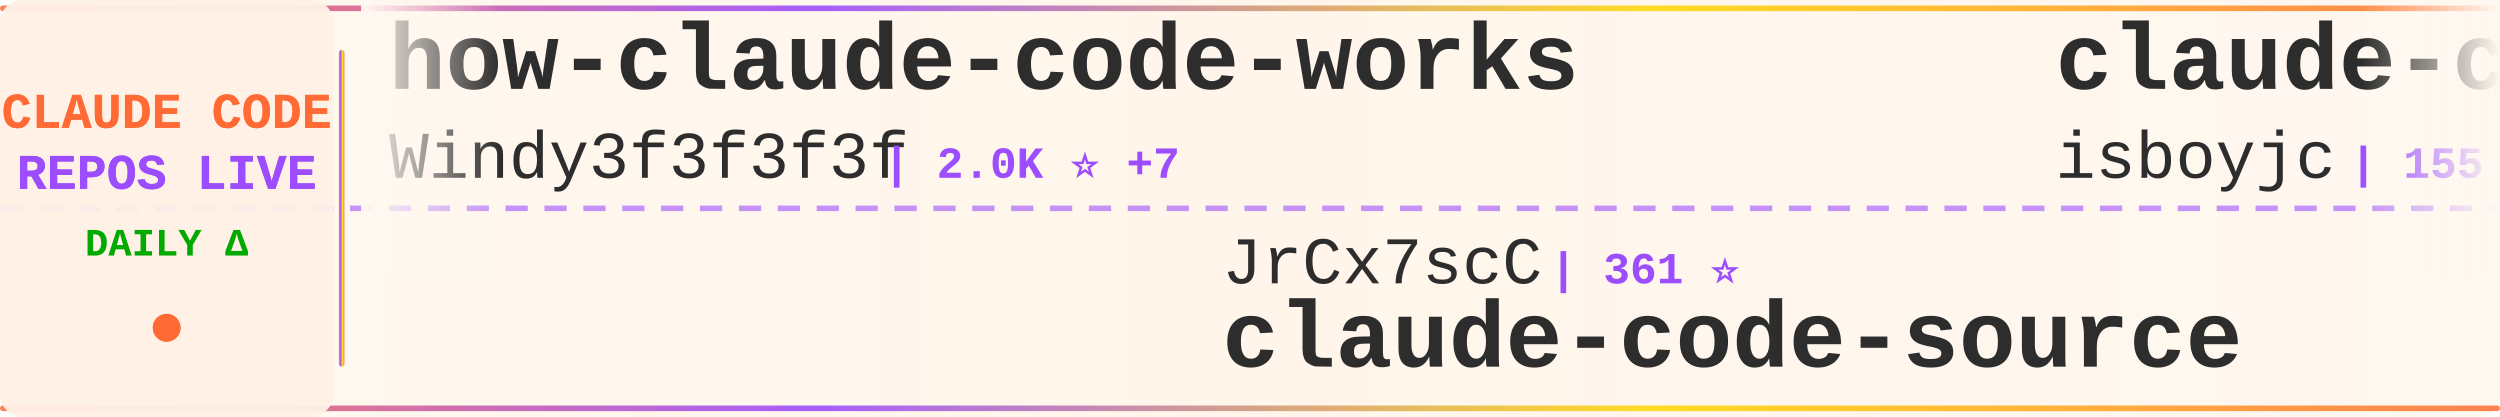
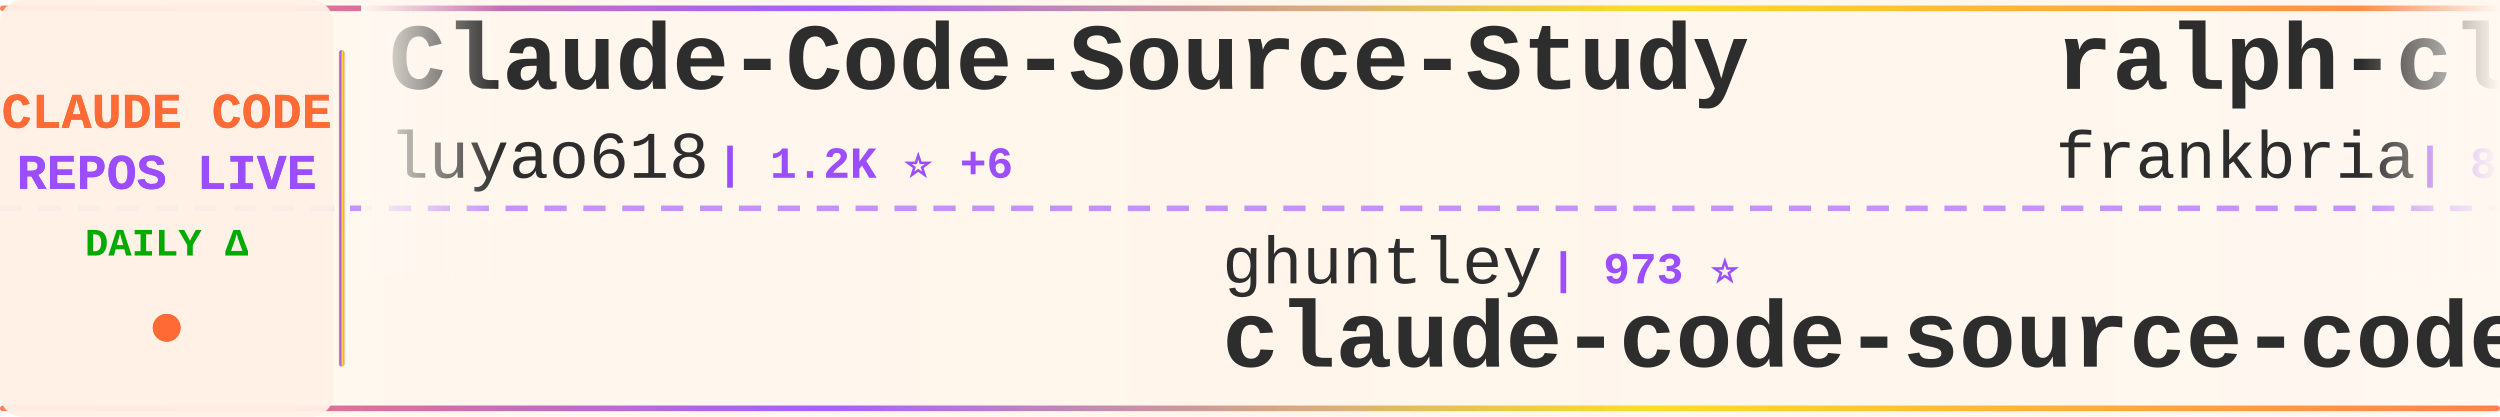
<svg xmlns="http://www.w3.org/2000/svg" width="900" height="150">
  <defs>
    <linearGradient id="tickerBg" x1="0%" y1="0%" x2="100%" y2="0%">
      <stop offset="0%" style="stop-color:#fff8f0;stop-opacity:0.98" />
      <stop offset="50%" style="stop-color:#fff5eb;stop-opacity:1" />
      <stop offset="100%" style="stop-color:#fff8f0;stop-opacity:0.98" />
    </linearGradient>
    <linearGradient id="borderGrad" x1="0%" y1="0%" x2="100%" y2="0%">
      <stop offset="0%" style="stop-color:#FF6B35;stop-opacity:0.85">
        <animate attributeName="stop-opacity" values="0.85;1;0.85" dur="2s" repeatCount="indefinite" />
      </stop>
      <stop offset="33%" style="stop-color:#9C4EFF;stop-opacity:0.9">
        <animate attributeName="stop-opacity" values="0.9;1;0.9" dur="2.2s" repeatCount="indefinite" />
      </stop>
      <stop offset="66%" style="stop-color:#FFD700;stop-opacity:0.85">
        <animate attributeName="stop-opacity" values="0.85;1;0.85" dur="1.8s" repeatCount="indefinite" />
      </stop>
      <stop offset="100%" style="stop-color:#FF6B35;stop-opacity:0.85">
        <animate attributeName="stop-opacity" values="0.85;1;0.85" dur="2s" repeatCount="indefinite" />
      </stop>
    </linearGradient>
    <filter id="textGlow">
      <feGaussianBlur stdDeviation="0.15" result="coloredBlur" />
      <feMerge>
        <feMergeNode in="coloredBlur" />
        <feMergeNode in="SourceGraphic" />
      </feMerge>
    </filter>
    <filter id="metricGlow">
      <feGaussianBlur stdDeviation="0.2" result="coloredBlur" />
      <feMerge>
        <feMergeNode in="coloredBlur" />
        <feMergeNode in="SourceGraphic" />
      </feMerge>
    </filter>
    <linearGradient id="leftFade" x1="0%" y1="0%" x2="100%" y2="0%">
      <stop offset="0%" style="stop-color:#fff8f0;stop-opacity:1" />
      <stop offset="100%" style="stop-color:#fff8f0;stop-opacity:0" />
    </linearGradient>
    <linearGradient id="rightFade" x1="0%" y1="0%" x2="100%" y2="0%">
      <stop offset="0%" style="stop-color:#fff8f0;stop-opacity:0" />
      <stop offset="100%" style="stop-color:#fff8f0;stop-opacity:1" />
    </linearGradient>
  </defs>
  <rect width="900" height="150" fill="url(#tickerBg)" rx="8" />
  <rect x="0" y="2" width="900" height="2" fill="url(#borderGrad)" rx="1" />
  <rect x="0" y="146" width="900" height="2" fill="url(#borderGrad)" rx="1" />
  <line x1="0" y1="75" x2="900" y2="75" stroke="#9C4EFF" stroke-width="2" stroke-dasharray="8 6" opacity="0.6" />
  <rect x="0" y="0" width="120" height="150" fill="#fff0e6" opacity="0.95" rx="8" />
  <text x="60" y="46" font-family="'Courier New', monospace" font-size="18" font-weight="bold" fill="#FF6B35" text-anchor="middle" filter="url(#textGlow)">
    CLAUDE CODE
  </text>
  <text x="60" y="68" font-family="'Courier New', monospace" font-size="18" font-weight="bold" fill="#9C4EFF" text-anchor="middle" filter="url(#textGlow)">
    REPOS LIVE
  </text>
  <text x="60" y="92" font-family="'Courier New', monospace" font-size="14" font-weight="bold" fill="#00aa00" text-anchor="middle">
    DAILY Δ
  </text>
  <circle cx="60" cy="118" r="5" fill="#FF6B35" filter="url(#metricGlow)">
    <animate attributeName="r" values="4;6;4" dur="1.5s" repeatCount="indefinite" />
    <animate attributeName="opacity" values="0.6;1;0.6" dur="1.5s" repeatCount="indefinite" />
  </circle>
  <rect x="122" y="18" width="2" height="114" fill="url(#borderGrad)" rx="1" />
  <clipPath id="tickerClip">
    <rect x="130" y="0" width="770" height="150" />
  </clipPath>
  <g clip-path="url(#tickerClip)">
    <g id="tickerItems">
      <animateTransform attributeName="transform" attributeType="XML" type="translate" from="0 0" to="-3000 0" dur="54s" repeatCount="indefinite" />
      <g transform="translate(0, 0)">
-         <text x="140" y="32" font-family="'Courier New', monospace" font-size="34" font-weight="bold" fill="#2d2d2d">how-claude-code-works</text>
-         <text x="140" y="64" font-family="'Courier New', monospace" font-size="24" font-weight="normal" fill="#2d2d2d" opacity="1.0">Windy3f3f3f3f</text>
-         <text x="318" y="64" font-family="'Courier New', monospace" font-size="16" font-weight="bold" fill="#9C4EFF"> | 2.0K ⭐ +7</text>
+         <text x="140" y="32" font-family="'Courier New', monospace" font-size="34" font-weight="bold" fill="#2d2d2d">Claude-Code-Source-Study</text>
+         <text x="140" y="64" font-family="'Courier New', monospace" font-size="24" font-weight="normal" fill="#2d2d2d" opacity="1.0">luyao618</text>
+         <text x="258" y="64" font-family="'Courier New', monospace" font-size="16" font-weight="bold" fill="#9C4EFF"> | 1.2K ⭐ +6</text>
      </g>
      <g transform="translate(300, 0)">
-         <text x="140" y="102" font-family="'Courier New', monospace" font-size="24" font-weight="normal" fill="#2d2d2d" opacity="1.0">JrCx7scC</text>
-         <text x="258" y="102" font-family="'Courier New', monospace" font-size="16" font-weight="bold" fill="#9C4EFF"> | 361 ⭐</text>
-         <text x="140" y="132" font-family="'Courier New', monospace" font-size="34" font-weight="bold" fill="#2d2d2d">claude-code-source</text>
+         <text x="140" y="102" font-family="'Courier New', monospace" font-size="24" font-weight="normal" fill="#2d2d2d" opacity="1.0">ghuntley</text>
+         <text x="258" y="102" font-family="'Courier New', monospace" font-size="16" font-weight="bold" fill="#9C4EFF"> | 973 ⭐</text>
+         <text x="140" y="132" font-family="'Courier New', monospace" font-size="34" font-weight="bold" fill="#2d2d2d">claude-code-source-code-...</text>
      </g>
      <g transform="translate(600, 0)">
-         <text x="140" y="32" font-family="'Courier New', monospace" font-size="34" font-weight="bold" fill="#2d2d2d">claude-code</text>
-         <text x="140" y="64" font-family="'Courier New', monospace" font-size="24" font-weight="normal" fill="#2d2d2d" opacity="1.0">isboyjc</text>
-         <text x="246" y="64" font-family="'Courier New', monospace" font-size="16" font-weight="bold" fill="#9C4EFF"> | 155 ⭐</text>
+         <text x="140" y="32" font-family="'Courier New', monospace" font-size="34" font-weight="bold" fill="#2d2d2d">ralph-claude-code</text>
+         <text x="140" y="64" font-family="'Courier New', monospace" font-size="24" font-weight="normal" fill="#2d2d2d" opacity="1.0">frankbria</text>
+         <text x="270" y="64" font-family="'Courier New', monospace" font-size="16" font-weight="bold" fill="#9C4EFF"> | 8.9K ⭐ +15</text>
      </g>
      <g transform="translate(900, 0)">
-         <text x="140" y="102" font-family="'Courier New', monospace" font-size="24" font-weight="normal" fill="#2d2d2d" opacity="1.0">chauncygu</text>
-         <text x="270" y="102" font-family="'Courier New', monospace" font-size="16" font-weight="bold" fill="#9C4EFF"> | 2.3K ⭐ +13</text>
-         <text x="140" y="132" font-family="'Courier New', monospace" font-size="34" font-weight="bold" fill="#2d2d2d">collection-claude-code-s...</text>
+         <text x="140" y="102" font-family="'Courier New', monospace" font-size="24" font-weight="normal" fill="#2d2d2d" opacity="1.0">diet103</text>
+         <text x="246" y="102" font-family="'Courier New', monospace" font-size="16" font-weight="bold" fill="#9C4EFF"> | 9.6K ⭐ +8</text>
+         <text x="140" y="132" font-family="'Courier New', monospace" font-size="34" font-weight="bold" fill="#2d2d2d">claude-code-infrastructu...</text>
      </g>
      <g transform="translate(1200, 0)">
-         <text x="140" y="32" font-family="'Courier New', monospace" font-size="34" font-weight="bold" fill="#2d2d2d">agents</text>
-         <text x="140" y="64" font-family="'Courier New', monospace" font-size="24" font-weight="normal" fill="#2d2d2d" opacity="1.0">wshobson</text>
-         <text x="258" y="64" font-family="'Courier New', monospace" font-size="16" font-weight="bold" fill="#9C4EFF"> | 34.3K ⭐ +70</text>
+         <text x="140" y="32" font-family="'Courier New', monospace" font-size="34" font-weight="bold" fill="#2d2d2d">claude-code-tudou</text>
+         <text x="140" y="64" font-family="'Courier New', monospace" font-size="24" font-weight="normal" fill="#2d2d2d" opacity="1.0">AICoderTudou</text>
+         <text x="306" y="64" font-family="'Courier New', monospace" font-size="16" font-weight="bold" fill="#9C4EFF"> | 495 ⭐</text>
      </g>
      <g transform="translate(1500, 0)">
-         <text x="140" y="102" font-family="'Courier New', monospace" font-size="24" font-weight="normal" fill="#2d2d2d" opacity="1.0">fazxes</text>
-         <text x="234" y="102" font-family="'Courier New', monospace" font-size="16" font-weight="bold" fill="#9C4EFF"> | 211 ⭐</text>
-         <text x="140" y="132" font-family="'Courier New', monospace" font-size="34" font-weight="bold" fill="#2d2d2d">Claude-code</text>
+         <text x="140" y="102" font-family="'Courier New', monospace" font-size="24" font-weight="normal" fill="#2d2d2d" opacity="1.0">affaan-m</text>
+         <text x="258" y="102" font-family="'Courier New', monospace" font-size="16" font-weight="bold" fill="#9C4EFF"> | 167.5K ⭐ +675</text>
+         <text x="140" y="132" font-family="'Courier New', monospace" font-size="34" font-weight="bold" fill="#2d2d2d">everything-claude-code</text>
      </g>
      <g transform="translate(1800, 0)">
-         <text x="140" y="32" font-family="'Courier New', monospace" font-size="34" font-weight="bold" fill="#2d2d2d">claude-code-cli</text>
-         <text x="140" y="64" font-family="'Courier New', monospace" font-size="24" font-weight="normal" fill="#2d2d2d" opacity="1.0">huangserva</text>
-         <text x="282" y="64" font-family="'Courier New', monospace" font-size="16" font-weight="bold" fill="#9C4EFF"> | 563 ⭐</text>
+         <text x="140" y="32" font-family="'Courier New', monospace" font-size="34" font-weight="bold" fill="#2d2d2d">claude-code</text>
+         <text x="140" y="64" font-family="'Courier New', monospace" font-size="24" font-weight="normal" fill="#2d2d2d" opacity="1.0">mehmoodosman</text>
+         <text x="306" y="64" font-family="'Courier New', monospace" font-size="16" font-weight="bold" fill="#9C4EFF"> | 167 ⭐</text>
      </g>
      <g transform="translate(2100, 0)">
-         <text x="140" y="102" font-family="'Courier New', monospace" font-size="24" font-weight="normal" fill="#2d2d2d" opacity="1.0">OneRedOak</text>
-         <text x="270" y="102" font-family="'Courier New', monospace" font-size="16" font-weight="bold" fill="#9C4EFF"> | 3.8K ⭐ +1</text>
-         <text x="140" y="132" font-family="'Courier New', monospace" font-size="34" font-weight="bold" fill="#2d2d2d">claude-code-workflows</text>
+         <text x="140" y="102" font-family="'Courier New', monospace" font-size="24" font-weight="normal" fill="#2d2d2d" opacity="1.0">edmund-io</text>
+         <text x="270" y="102" font-family="'Courier New', monospace" font-size="16" font-weight="bold" fill="#9C4EFF"> | 1.4K ⭐</text>
+         <text x="140" y="132" font-family="'Courier New', monospace" font-size="34" font-weight="bold" fill="#2d2d2d">edmunds-claude-code</text>
      </g>
      <g transform="translate(2400, 0)">
-         <text x="140" y="32" font-family="'Courier New', monospace" font-size="34" font-weight="bold" fill="#2d2d2d">claude-code-showcase</text>
-         <text x="140" y="64" font-family="'Courier New', monospace" font-size="24" font-weight="normal" fill="#2d2d2d" opacity="1.0">ChrisWiles</text>
-         <text x="282" y="64" font-family="'Courier New', monospace" font-size="16" font-weight="bold" fill="#9C4EFF"> | 5.8K ⭐ +2</text>
+         <text x="140" y="32" font-family="'Courier New', monospace" font-size="34" font-weight="bold" fill="#2d2d2d">cc-switch</text>
+         <text x="140" y="64" font-family="'Courier New', monospace" font-size="24" font-weight="normal" fill="#2d2d2d" opacity="1.0">farion1231</text>
+         <text x="282" y="64" font-family="'Courier New', monospace" font-size="16" font-weight="bold" fill="#9C4EFF"> | 51.9K ⭐ +589</text>
      </g>
      <g transform="translate(2700, 0)">
        <text x="140" y="102" font-family="'Courier New', monospace" font-size="24" font-weight="normal" fill="#2d2d2d" opacity="1.0">codeaashu</text>
        <text x="270" y="102" font-family="'Courier New', monospace" font-size="16" font-weight="bold" fill="#9C4EFF"> | 2.3K ⭐ +10</text>
        <text x="140" y="132" font-family="'Courier New', monospace" font-size="34" font-weight="bold" fill="#2d2d2d">claude-code</text>
      </g>
      <g transform="translate(3000, 0)">
-         <text x="140" y="32" font-family="'Courier New', monospace" font-size="34" font-weight="bold" fill="#2d2d2d">how-claude-code-works</text>
-         <text x="140" y="64" font-family="'Courier New', monospace" font-size="24" font-weight="normal" fill="#2d2d2d" opacity="1.0">Windy3f3f3f3f</text>
-         <text x="318" y="64" font-family="'Courier New', monospace" font-size="16" font-weight="bold" fill="#9C4EFF"> | 2.0K ⭐ +7</text>
+         <text x="140" y="32" font-family="'Courier New', monospace" font-size="34" font-weight="bold" fill="#2d2d2d">Claude-Code-Source-Study</text>
+         <text x="140" y="64" font-family="'Courier New', monospace" font-size="24" font-weight="normal" fill="#2d2d2d" opacity="1.0">luyao618</text>
+         <text x="258" y="64" font-family="'Courier New', monospace" font-size="16" font-weight="bold" fill="#9C4EFF"> | 1.2K ⭐ +6</text>
      </g>
      <g transform="translate(3300, 0)">
-         <text x="140" y="102" font-family="'Courier New', monospace" font-size="24" font-weight="normal" fill="#2d2d2d" opacity="1.0">JrCx7scC</text>
-         <text x="258" y="102" font-family="'Courier New', monospace" font-size="16" font-weight="bold" fill="#9C4EFF"> | 361 ⭐</text>
-         <text x="140" y="132" font-family="'Courier New', monospace" font-size="34" font-weight="bold" fill="#2d2d2d">claude-code-source</text>
+         <text x="140" y="102" font-family="'Courier New', monospace" font-size="24" font-weight="normal" fill="#2d2d2d" opacity="1.0">ghuntley</text>
+         <text x="258" y="102" font-family="'Courier New', monospace" font-size="16" font-weight="bold" fill="#9C4EFF"> | 973 ⭐</text>
+         <text x="140" y="132" font-family="'Courier New', monospace" font-size="34" font-weight="bold" fill="#2d2d2d">claude-code-source-code-...</text>
      </g>
      <g transform="translate(3600, 0)">
-         <text x="140" y="32" font-family="'Courier New', monospace" font-size="34" font-weight="bold" fill="#2d2d2d">claude-code</text>
-         <text x="140" y="64" font-family="'Courier New', monospace" font-size="24" font-weight="normal" fill="#2d2d2d" opacity="1.0">isboyjc</text>
-         <text x="246" y="64" font-family="'Courier New', monospace" font-size="16" font-weight="bold" fill="#9C4EFF"> | 155 ⭐</text>
+         <text x="140" y="32" font-family="'Courier New', monospace" font-size="34" font-weight="bold" fill="#2d2d2d">ralph-claude-code</text>
+         <text x="140" y="64" font-family="'Courier New', monospace" font-size="24" font-weight="normal" fill="#2d2d2d" opacity="1.0">frankbria</text>
+         <text x="270" y="64" font-family="'Courier New', monospace" font-size="16" font-weight="bold" fill="#9C4EFF"> | 8.9K ⭐ +15</text>
      </g>
      <g transform="translate(3900, 0)">
-         <text x="140" y="102" font-family="'Courier New', monospace" font-size="24" font-weight="normal" fill="#2d2d2d" opacity="1.0">chauncygu</text>
-         <text x="270" y="102" font-family="'Courier New', monospace" font-size="16" font-weight="bold" fill="#9C4EFF"> | 2.3K ⭐ +13</text>
-         <text x="140" y="132" font-family="'Courier New', monospace" font-size="34" font-weight="bold" fill="#2d2d2d">collection-claude-code-s...</text>
+         <text x="140" y="102" font-family="'Courier New', monospace" font-size="24" font-weight="normal" fill="#2d2d2d" opacity="1.0">diet103</text>
+         <text x="246" y="102" font-family="'Courier New', monospace" font-size="16" font-weight="bold" fill="#9C4EFF"> | 9.6K ⭐ +8</text>
+         <text x="140" y="132" font-family="'Courier New', monospace" font-size="34" font-weight="bold" fill="#2d2d2d">claude-code-infrastructu...</text>
      </g>
    </g>
  </g>
  <rect x="130" y="0" width="50" height="100" fill="url(#leftFade)" />
  <rect x="850" y="0" width="50" height="100" fill="url(#rightFade)" />
</svg>
